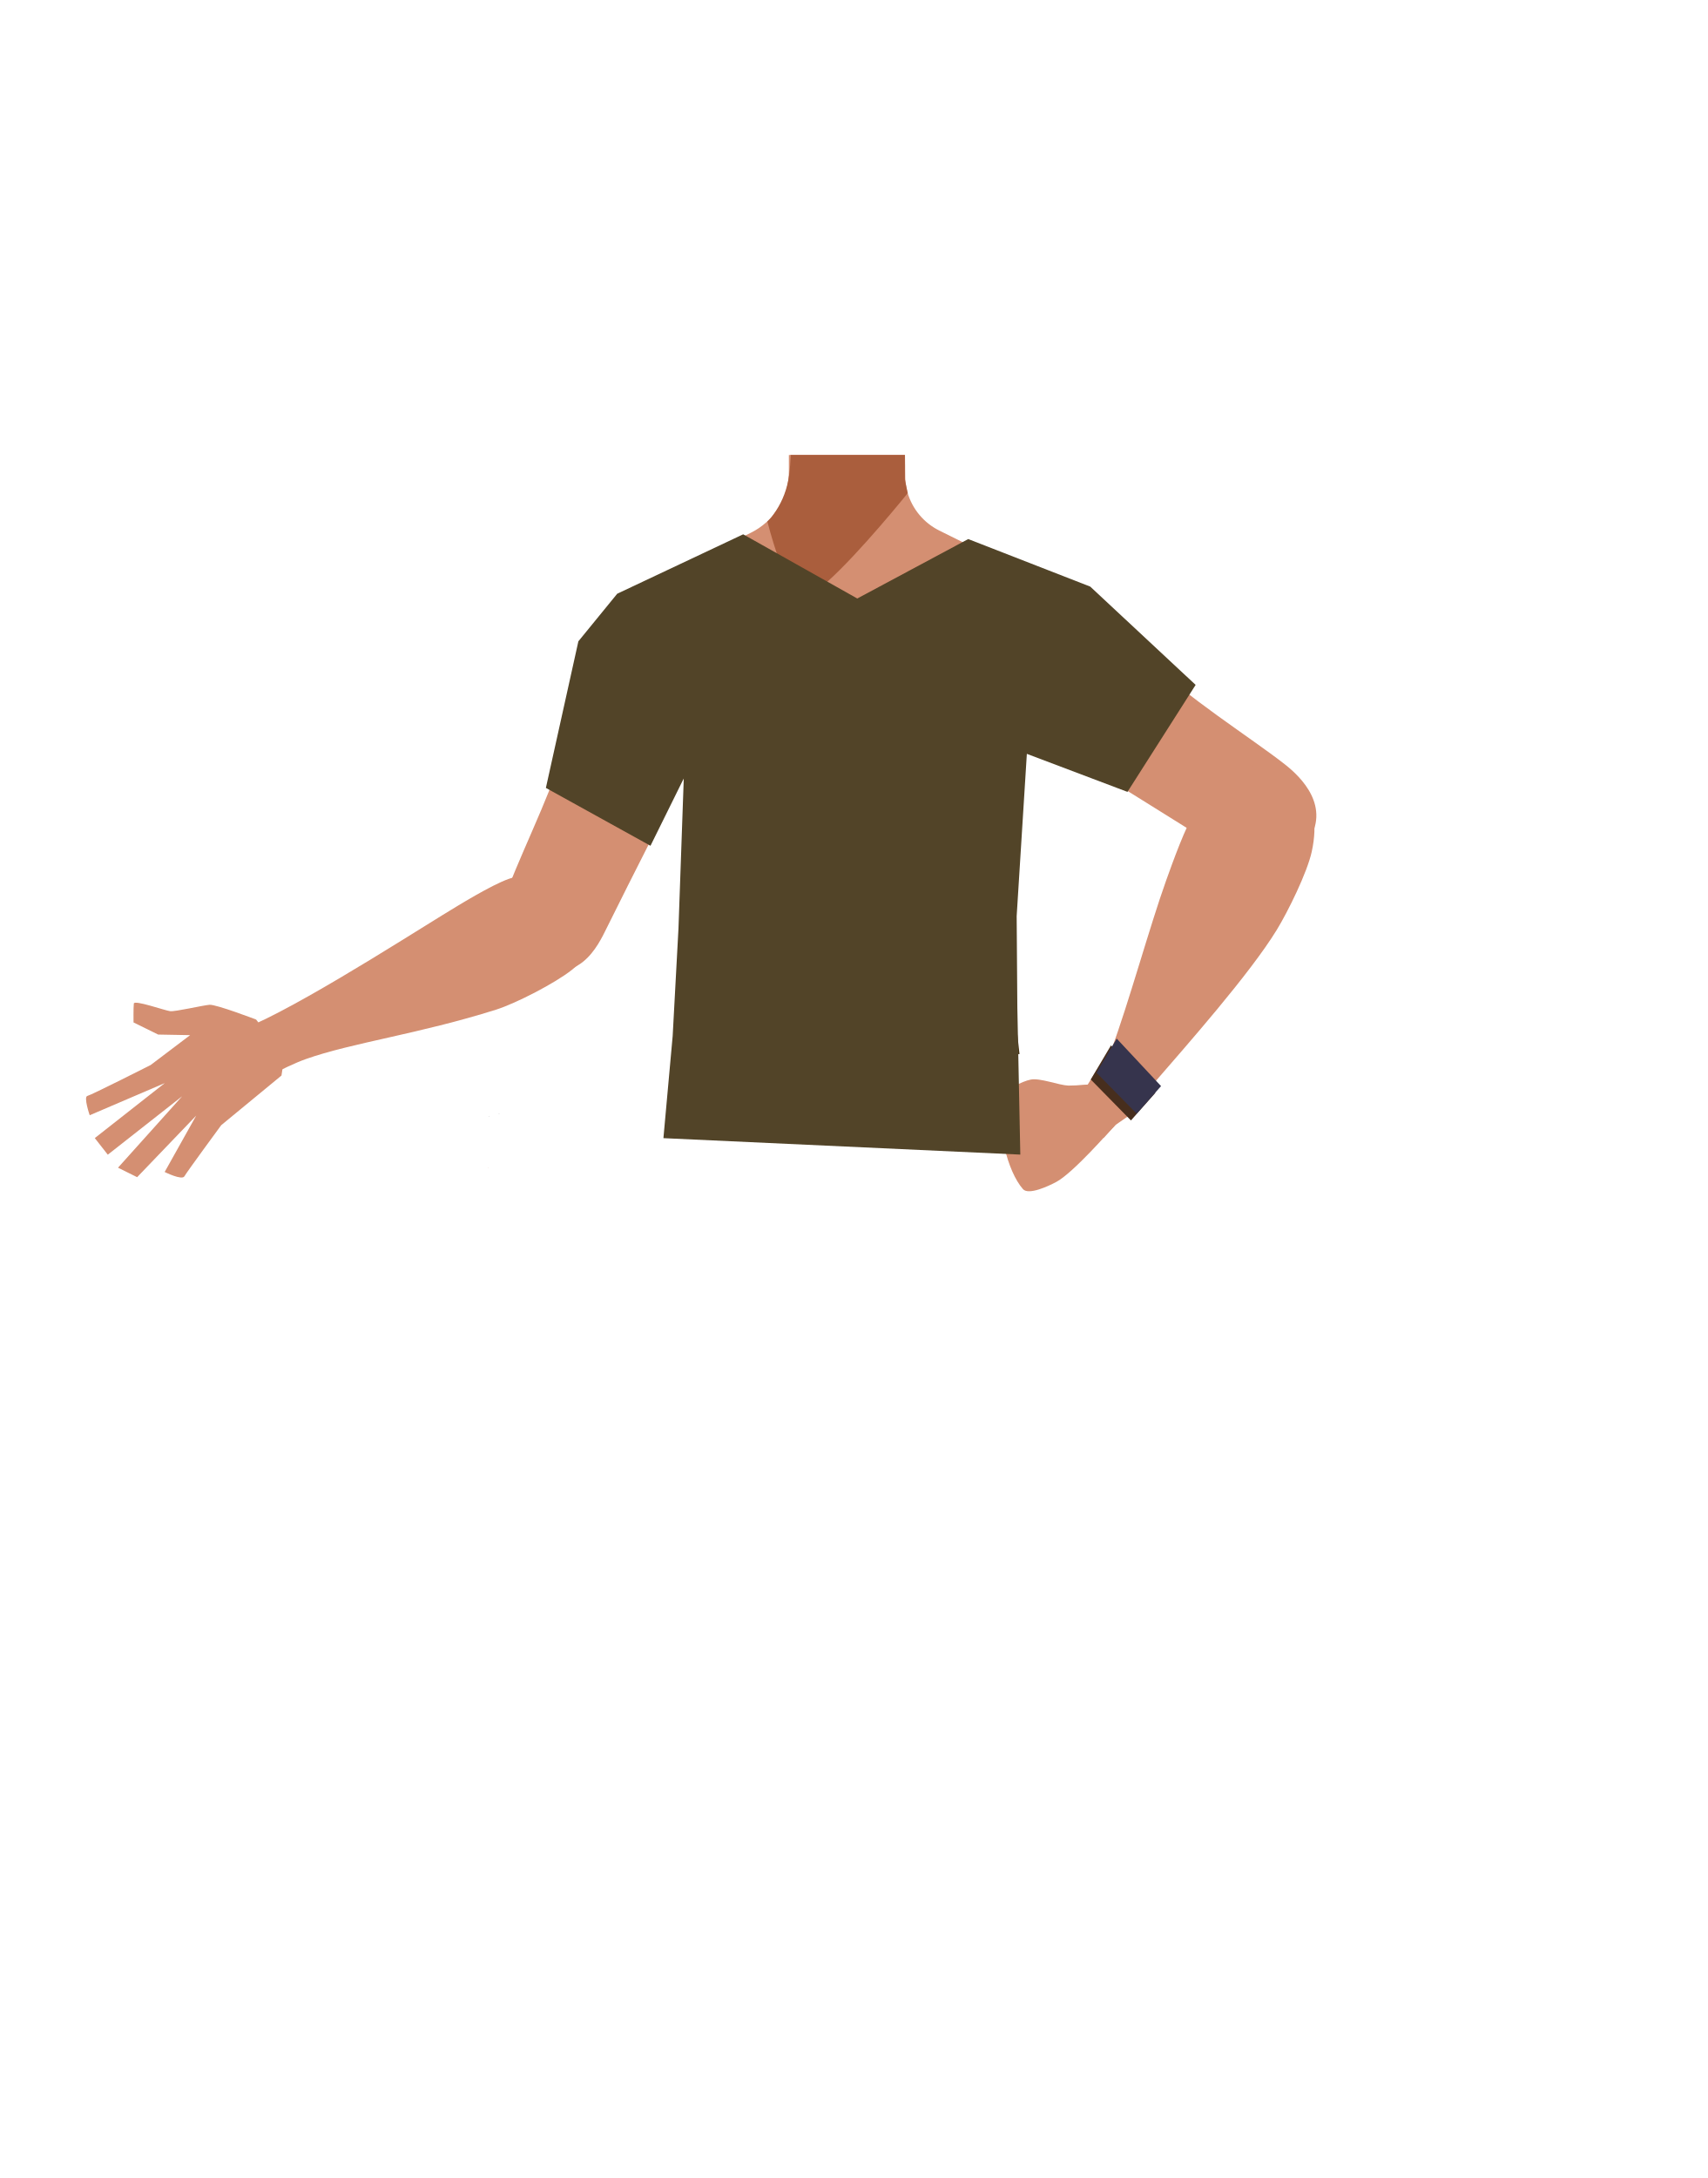
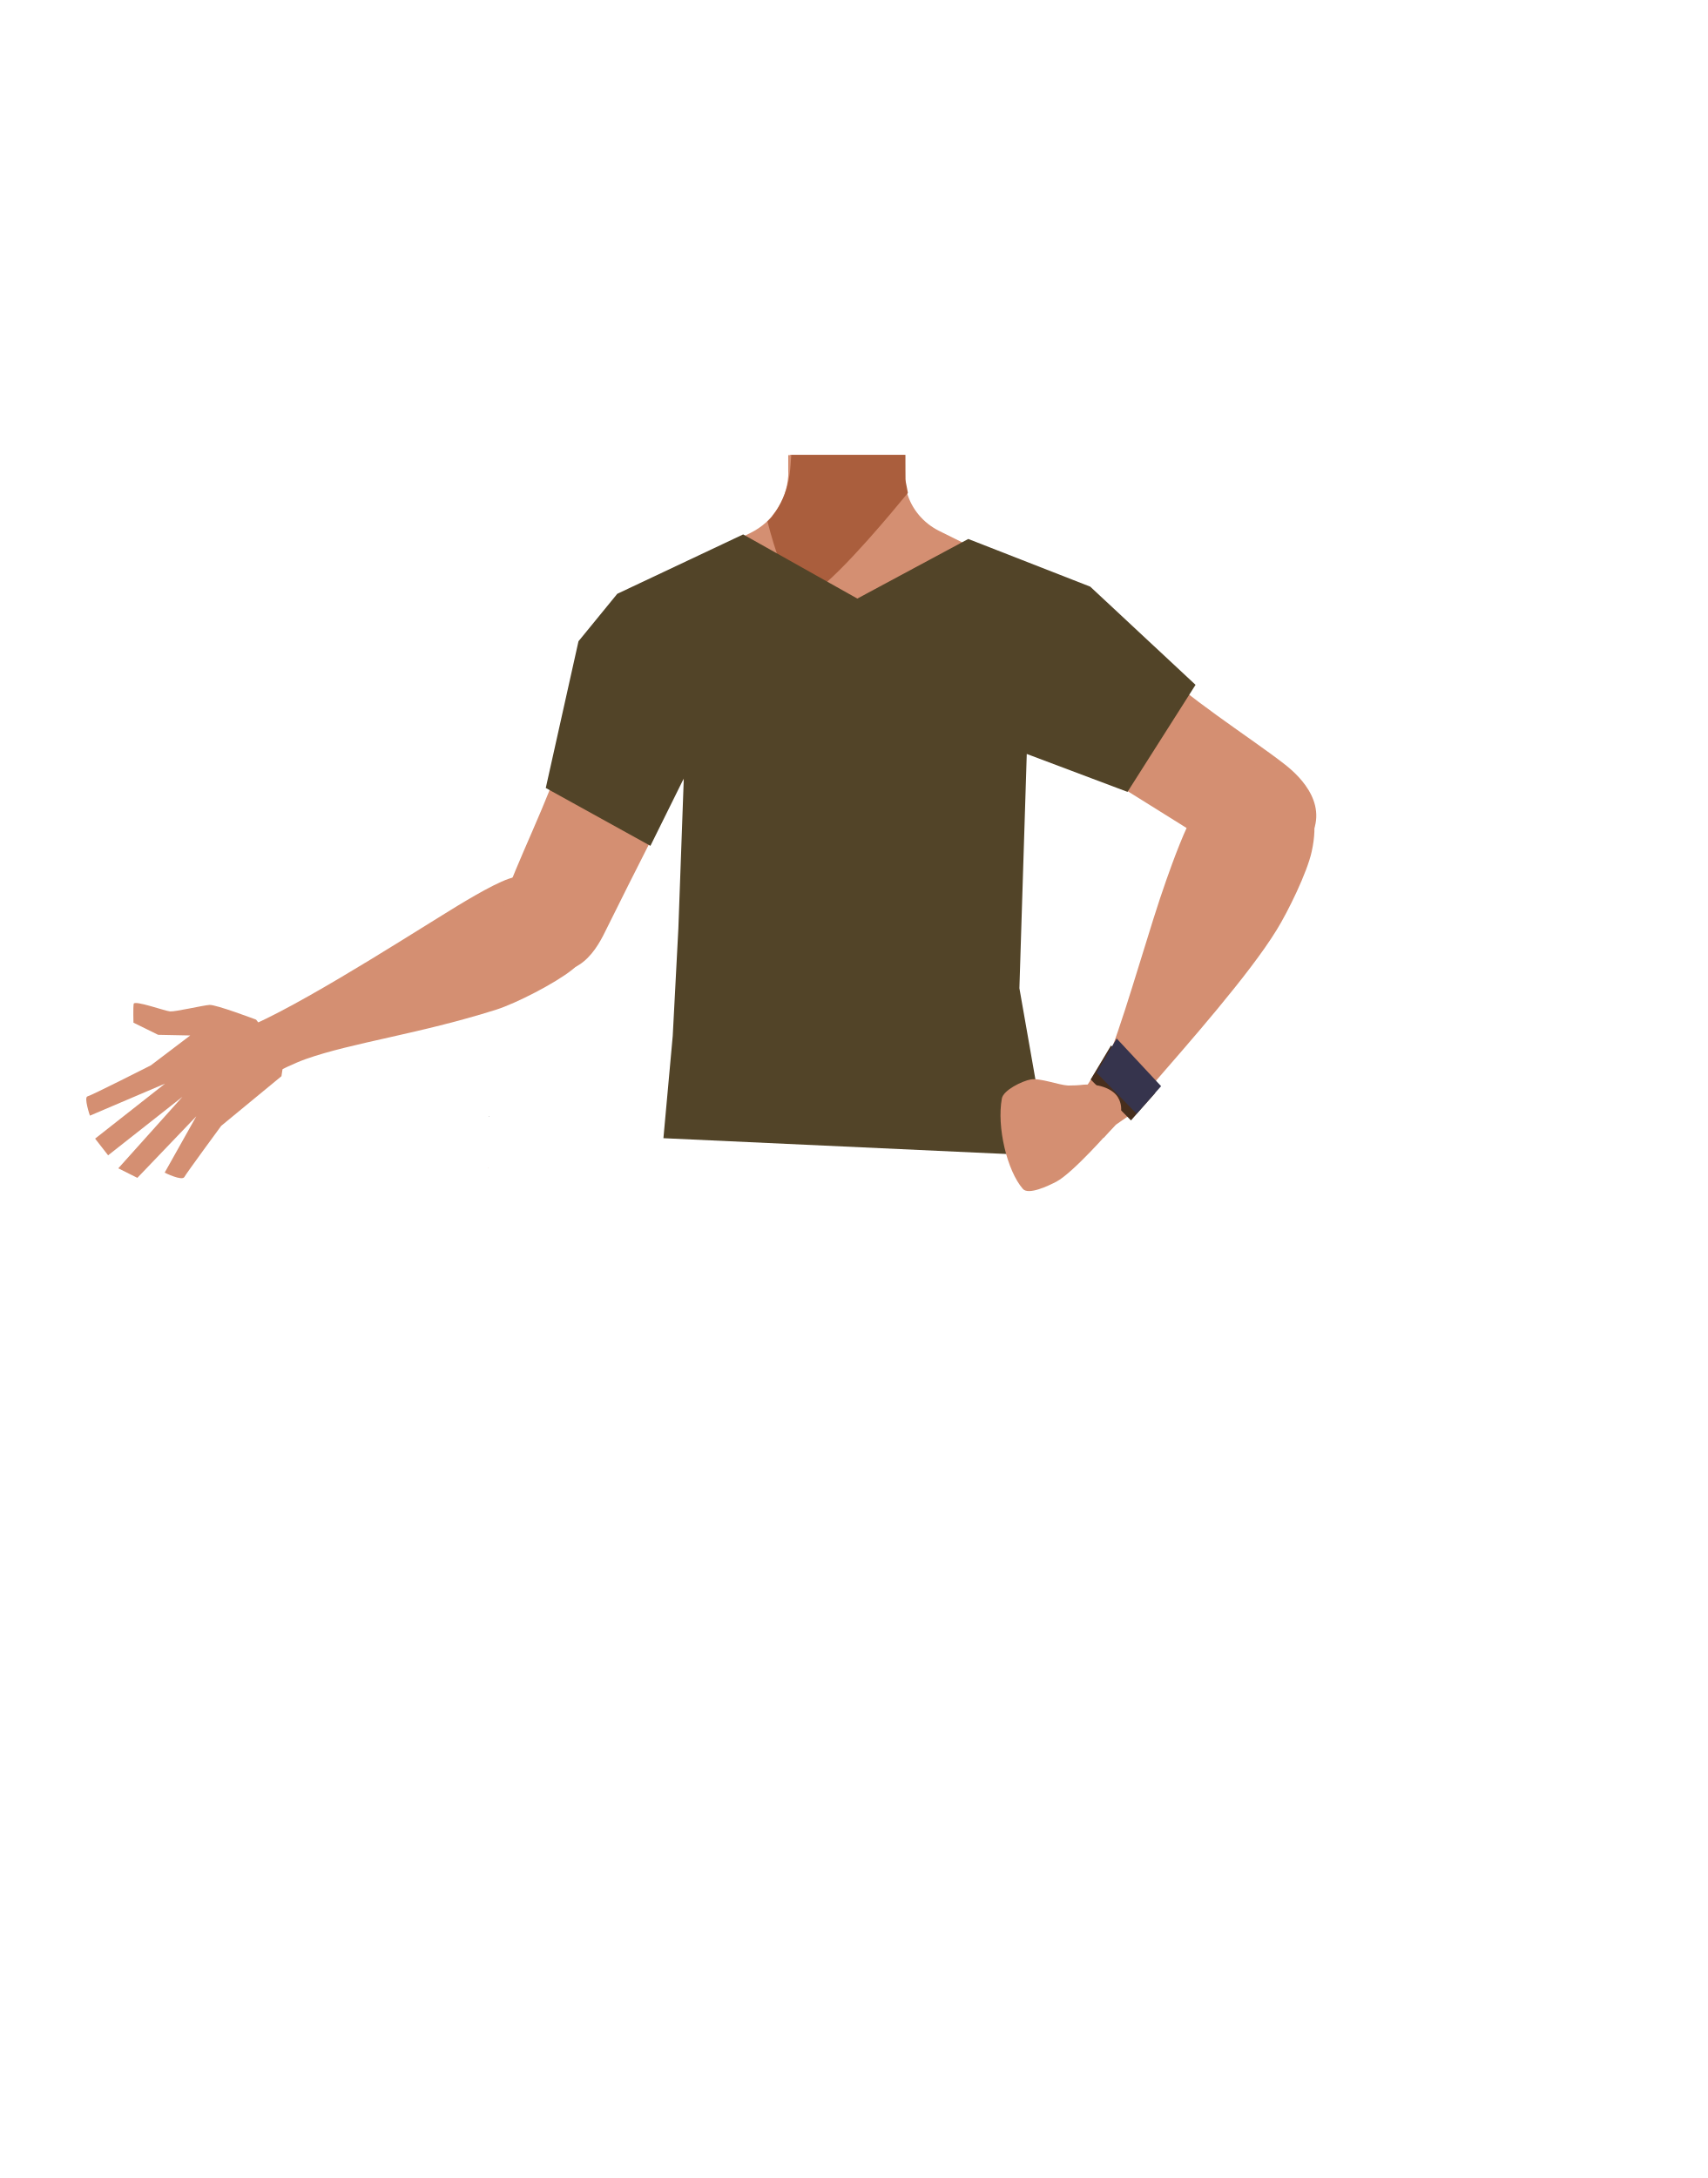
- <svg xmlns="http://www.w3.org/2000/svg" viewBox="0 0 788 1005">
-   <defs>
-     <style>.cls-1{fill:#1a1818;}.cls-2{fill:#473415;}.cls-3{fill:none;stroke:#4f3742;stroke-miterlimit:10;}.cls-4{fill:#6d3b25;}.cls-5{fill:#d48f72;}.cls-6{fill:#aa5e3d;}.cls-7{fill:#472e1d;}.cls-8{fill:#524428;}.cls-9{fill:#36344d;}</style>
-   </defs>
-   <g id="Calque_7" data-name="Calque 7">
-     <polygon class="cls-1" points="230.32 514.01 230.22 514.05 230.22 513.97 230.32 514.01" />
-     <polygon points="230.42 513.97 230.42 514.05 230.32 514.01 230.42 513.97" />
-     <polygon class="cls-1" points="230.32 514.01 230.22 514.05 230.22 513.97 230.32 514.01" />
-     <polygon points="230.42 513.97 230.42 514.05 230.32 514.01 230.42 513.97" />
-     <polygon class="cls-1" points="225.67 515.28 225.57 515.32 225.57 515.24 225.67 515.28" />
-     <polygon points="225.77 515.24 225.77 515.32 225.67 515.28 225.77 515.24" />
-     <polygon class="cls-1" points="225.67 515.28 225.57 515.32 225.57 515.24 225.67 515.28" />
-     <polygon points="225.77 515.24 225.77 515.32 225.67 515.28 225.77 515.24" />
-     <polygon class="cls-2" points="312.05 489.16 313.55 468.32 468.55 468.32 470.55 486.38 312.05 489.16" />
-     <polygon class="cls-3" points="389.92 524.86 384.92 487.82 399.92 487.82 398.92 517.71 389.92 524.86" />
-     <path class="cls-4" d="M377.5,222.41c.12-3.33,9.84-7.1,18.56-5.95,8.9,1.17,16.41,7.4,15.76,9.11-.45,1.19-5.2.82-8.75-.35-5.15-1.7-5.14-4.19-8.41-4.56-5.71-.64-7.76,5-12.66,3.65C380.24,223.82,377.46,223.87,377.5,222.41Z" />
-     <path class="cls-5" d="M118.2,470.45s-18.46-7.05-21.5-6.81-15.78,3.23-18.16,2.95S62,461.28,61.77,463.06s-.14,8.73-.14,8.73L73,477.38l14.75.27L69.52,491.44s-27.37,13.85-29.2,14.26,1.08,8.91,1.08,8.91l34.66-14.84L43.75,525.15l6,7.66,34.31-26.95L54.47,538.81l8.83,4.38,27.25-28.4L76,540.79s8,4,9.11,2,17-23.6,17-23.6l27.8-22.9,1.4-9.18Z" />
-     <polygon class="cls-5" points="225.27 538.78 225.37 538.74 225.27 538.69 225.27 538.78" />
-     <polygon class="cls-5" points="225.37 538.74 225.47 538.78 225.47 538.69 225.37 538.74" />
-     <polygon class="cls-5" points="225.27 538.78 225.37 538.74 225.27 538.69 225.27 538.78" />
-     <polygon class="cls-5" points="225.37 538.74 225.47 538.78 225.47 538.69 225.37 538.74" />
-     <path class="cls-5" d="M510.86,303.06c-.6,38.39-26.2,33.17-36.86,42.29-12.58,10.77-8.27,50-17.18,64-2.45,3.84-11.36,10.1-15.8,9.08-12.51-2.87-24-30.73-34.77-37.73-6.33-4.12-23.57-3.62-30.19,0-11.25,6.16-22.27,34.86-34.77,37.73-4.44,1-13.35-5.24-15.8-9.08-8.91-14-4.6-53.24-17.19-64-10.65-9.12-36.25-3.9-36.86-42.29-.41-26.59,35-37.34,35-37.34l40.15-19.91a31.4,31.4,0,0,0,7.1-4.82A29.11,29.11,0,0,0,356,238.7l.63-.71,0-.06a31.55,31.55,0,0,0,7.22-16.43,30.71,30.71,0,0,0,.25-4.19l0-2.84,0-4.51H417.7l.06,5,0,1.5,0,3.21c0,.33,0,.67,0,1v0c0,.65.09,1.3.16,2a29.38,29.38,0,0,0,.93,4.57,28.5,28.5,0,0,0,14.7,17.59l40.53,20.1a27.41,27.41,0,0,0,3.16,1.33C484,268.59,511.23,279.72,510.86,303.06Z" />
-     <path class="cls-5" d="M418.5,258.24,391,290.74l-14.8-17.69-12.39-14.81.72-41.56,0-2.21.08-4.51h53v.23l.08,4.66v0l0,1.56.07,4.21v0l0,1.28.12,6.79Z" />
-     <path class="cls-6" d="M419,227.49l-1,1.25c-5.16,6.33-28.83,35-41.79,44.31-3.2,2.29-5.74,3.39-7.2,2.69-6.76-3.26-14.84-35.1-14.84-35.1l.08-.07A21,21,0,0,0,356,238.7q.48-.57,1-1.32l.06-.08a39.39,39.39,0,0,0,6.66-15.16c0-.21.09-.42.13-.64.26-1.37.48-3,.66-4.82.07-.71.13-1.45.19-2.21.11-1.42.2-2.94.28-4.51h52.67v.23l0,4.28,0,6.72.15.76.14.67.93,4.57Z" />
-     <path class="cls-5" d="M453,309.79c11.91,25,40.93,38.77,40.93,38.77s53,32.76,70.44,44c8.23,5.27,25.21,16.57,38.95-3.61h0c11.33-16.64-2.81-30.36-10.19-36.17-15-11.84-47.91-32.65-60.5-46.74-9.38-10.5-19.75-30.34-43.13-36.2,0,0-18.61-6.9-31.75,8.25l-.52.6A28.71,28.71,0,0,0,453,309.79Z" />
-     <path class="cls-5" d="M589.3,355c-18.55-7.17-32.67,11.81-37.39,19s-10.68,23.93-13.63,32.14c-7.55,21-17.53,57.34-25.19,77.8-5.05,13.46-8.09,20.41-.35,25.92,7,5,16.12-5.74,19.73-9.92,14.86-17.19,44.31-50.41,56.84-70.9,5.15-8.42,14-26.39,16.11-36C611.37,366.06,594.69,357.06,589.3,355Z" />
-     <path class="cls-5" d="M275.3,411c-9.7-15-32.38-8.32-40.5-5.45s-23.14,12.15-30.54,16.69c-18.95,11.63-75.52,47.87-96.36,54.09-14.59,4.35,7.51,25,7.51,25s15.52-9,25.69-12.62c21.37-7.58,52.09-11.54,87.86-22.82,9.41-3,27.22-12.24,34.87-18.27C285.25,430.74,278.13,415.36,275.3,411Z" />
-     <path class="cls-5" d="M332.46,299.57c2.77,27.54-14.91,54.37-14.91,54.37s-28.3,55.46-37.44,74.1c-4.31,8.78-13,27.24-35.19,17.1h0c-18.31-8.36-13.33-27.42-10-36.22,6.7-17.89,24.05-52.74,27.51-71.32,2.58-13.84,1.17-36.18,18.12-53.32,0,0,12.34-15.54,31.44-9.39l.75.24a28.67,28.67,0,0,1,19.75,24.44Z" />
-     <path class="cls-5" d="M515.92,506.22c2,3.19,3.07,9-3,14.84,0,0-17.63,20.21-25.4,24.33-3.47,1.85-12.79,6.26-15.38,3.3-7.33-8.38-12.06-28.61-9.72-41.72.71-3.94,9.41-8.06,13.33-8.82,4.31-.84,13,2.62,17.34,2.78a67.49,67.49,0,0,0,7.19-.39C506.2,500,513.14,501.85,515.92,506.22Z" />
-     <polygon class="cls-5" points="506.16 493.78 502.02 500.48 505.39 512.97 509.36 525.05 514.95 519.03 525.1 511.99 506.16 493.78" />
-     <polygon class="cls-7" points="503.44 498.12 512.77 482.37 533.24 504.28 521.99 517.01 503.44 498.12" />
-     <polygon class="cls-8" points="251.95 363.57 300.23 390.27 315.59 359.19 313.15 428.4 310.47 478.04 306.2 525.18 470.92 532.77 469.55 464.88 469.24 422.75 473.94 347.85 520.38 365.4 551.84 316.03 503.2 270.68 446.88 248.74 395.68 276.17 343.01 246.55 284.87 273.97 266.95 295.92 251.95 363.57" />
-     <polygon class="cls-9" points="506.08 495 515.41 479.25 535.88 501.16 524.63 513.88 506.08 495" />
-   </g>
+ <svg xmlns="http://www.w3.org/2000/svg" version="1.1" id="Calque_1" x="0px" y="0px" viewBox="0 0 788 1005" style="enable-background:new 0 0 788 1005;" xml:space="preserve">
+   <style type="text/css">
+ 	.st0{fill:#1A1818;}
+ 	.st1{fill:#473415;}
+ 	.st2{fill:none;stroke:#4F3742;stroke-miterlimit:10;}
+ 	.st3{fill:#6D3B25;}
+ 	.st4{fill:#D48F72;}
+ 	.st5{fill:#AA5E3D;}
+ 	.st6{fill:#472E1D;}
+ 	.st7{fill:#524428;}
+ 	.st8{fill:#36344D;}
+ </style>
+   <polygon class="st0" points="230.3,514 230.2,514 230.2,514 " />
+   <polygon points="230.4,514 230.4,514 230.3,514 " />
+   <polygon class="st0" points="230.3,514 230.2,514 230.2,514 " />
+   <polygon points="230.4,514 230.4,514 230.3,514 " />
+   <polygon class="st0" points="225.7,515.3 225.6,515.3 225.6,515.2 " />
+   <polygon points="225.8,515.2 225.8,515.3 225.7,515.3 " />
+   <polygon class="st0" points="225.7,515.3 225.6,515.3 225.6,515.2 " />
+   <polygon points="225.8,515.2 225.8,515.3 225.7,515.3 " />
+   <polygon class="st1" points="312,489.2 313.5,468.3 468.5,468.3 470.5,486.4 " />
+   <polygon class="st2" points="389.9,524.9 384.9,487.8 399.9,487.8 398.9,517.7 " />
+   <path class="st3" d="M377.5,222.4c0.1-3.3,9.8-7.1,18.6-5.9c8.9,1.2,16.4,7.4,15.8,9.1c-0.5,1.2-5.2,0.8-8.8-0.4  c-5.1-1.7-5.1-4.2-8.4-4.6c-5.7-0.6-7.8,5-12.7,3.6C380.2,223.8,377.5,223.9,377.5,222.4z" />
+   <path class="st4" d="M118.2,470.5c0,0-18.5-7-21.5-6.8s-15.8,3.2-18.2,3s-16.5-5.3-16.8-3.5s-0.1,8.7-0.1,8.7l11.4,5.6l14.8,0.3  l-18.2,13.8c0,0-27.4,13.9-29.2,14.3s1.1,8.9,1.1,8.9l34.7-14.8l-32.3,25.4l6,7.7l34.3-27l-29.6,33l8.8,4.4l27.2-28.4l-14.6,26  c0,0,8,4,9.1,2s17-23.6,17-23.6l27.8-22.9l1.4-9.2L118.2,470.5z" />
+   <polygon class="st4" points="225.3,538.8 225.4,538.7 225.3,538.7 " />
+   <polygon class="st4" points="225.4,538.7 225.5,538.8 225.5,538.7 " />
+   <polygon class="st4" points="225.3,538.8 225.4,538.7 225.3,538.7 " />
+   <polygon class="st4" points="225.4,538.7 225.5,538.8 225.5,538.7 " />
+   <path class="st4" d="M510.9,303.1c-0.6,38.4-26.2,33.2-36.9,42.3c-12.6,10.8-8.3,50-17.2,64c-2.5,3.8-11.4,10.1-15.8,9.1  c-12.5-2.9-24-30.7-34.8-37.7c-6.3-4.1-23.6-3.6-30.2,0c-11.2,6.2-22.3,34.9-34.8,37.7c-4.4,1-13.4-5.2-15.8-9.1  c-8.9-14-4.6-53.2-17.2-64c-10.6-9.1-36.2-3.9-36.9-42.3c-0.4-26.6,35-37.3,35-37.3l40.1-19.9c2.6-1.3,5-2.9,7.1-4.8  c0.8-0.7,1.6-1.5,2.3-2.3l0.6-0.7v-0.1c3.9-4.7,6.5-10.4,7.2-16.4c0.2-1.4,0.3-2.8,0.2-4.2v-2.8V210h53.6l0.1,5v1.5v3.2  c0,0.3,0,0.7,0,1l0,0c0,0.6,0.1,1.3,0.2,2c0.2,1.5,0.5,3.1,0.9,4.6c2.2,7.7,7.6,14,14.7,17.6l40.5,20.1c1,0.5,2.1,1,3.2,1.3  C484,268.6,511.2,279.7,510.9,303.1z" />
+   <path class="st4" d="M418.5,258.2L391,290.7L376.2,273l-12.4-14.8l0.7-41.6v-2.2l0.1-4.5h53v0.2l0.1,4.7l0,0v1.6l0.1,4.2l0,0v1.3  l0.1,6.8L418.5,258.2z" />
+   <path class="st5" d="M419,227.5l-1,1.2c-5.2,6.3-28.8,35-41.8,44.3c-3.2,2.3-5.7,3.4-7.2,2.7c-6.8-3.3-14.8-35.1-14.8-35.1l0.1-0.1  c0.6-0.6,1.2-1.2,1.8-1.9c0.3-0.4,0.7-0.8,1-1.3l0.1-0.1c3.3-4.5,5.5-9.7,6.7-15.2c0-0.2,0.1-0.4,0.1-0.6c0.3-1.4,0.5-3,0.7-4.8  c0.1-0.7,0.1-1.4,0.2-2.2c0.1-1.4,0.2-2.9,0.3-4.5h52.7v0.2v4.3v6.7l0.1,0.8l0.1,0.7l0.9,4.6L419,227.5z" />
+   <path class="st4" d="M453,309.8c11.9,25,40.9,38.8,40.9,38.8s53,32.8,70.4,44c8.2,5.3,25.2,16.6,39-3.6l0,0  c11.3-16.6-2.8-30.4-10.2-36.2c-15-11.8-47.9-32.6-60.5-46.7c-9.4-10.5-19.8-30.3-43.1-36.2c0,0-18.6-6.9-31.8,8.2l-0.5,0.6  C449.8,287.3,448.1,299.5,453,309.8z" />
+   <path class="st4" d="M589.3,355c-18.5-7.2-32.7,11.8-37.4,19s-10.7,23.9-13.6,32.1c-7.5,21-17.5,57.3-25.2,77.8  c-5,13.5-8.1,20.4-0.3,25.9c7,5,16.1-5.7,19.7-9.9c14.9-17.2,44.3-50.4,56.8-70.9c5.2-8.4,14-26.4,16.1-36  C611.4,366.1,594.7,357.1,589.3,355z" />
+   <path class="st4" d="M275.3,411c-9.7-15-32.4-8.3-40.5-5.5s-23.1,12.1-30.5,16.7c-18.9,11.6-75.5,47.9-96.4,54.1  c-14.6,4.4,7.5,25,7.5,25s15.5-9,25.7-12.6c21.4-7.6,52.1-11.5,87.9-22.8c9.4-3,27.2-12.2,34.9-18.3  C285.2,430.7,278.1,415.4,275.3,411z" />
+   <path class="st4" d="M332.5,299.6c2.8,27.5-14.9,54.4-14.9,54.4s-28.3,55.5-37.4,74.1c-4.3,8.8-13,27.2-35.2,17.1l0,0  c-18.3-8.4-13.3-27.4-10-36.2c6.7-17.9,24-52.7,27.5-71.3c2.6-13.8,1.2-36.2,18.1-53.3c0,0,12.3-15.5,31.4-9.4l0.8,0.2  C323.6,278.6,331.4,288.2,332.5,299.6L332.5,299.6z" />
+   <polygon class="st4" points="506.2,493.8 502,500.5 505.4,513 509.4,525 515,519 525.1,512 " />
+   <polygon class="st6" points="503.4,498.1 512.8,482.4 533.2,504.3 522,517 " />
+   <polygon class="st7" points="251.9,363.6 300.2,390.3 315.6,359.2 313.1,428.4 310.5,478 306.2,525.2 484.1,533.4 470.5,456   473.9,347.9 473.9,347.9 520.4,365.4 551.8,316 503.2,270.7 446.9,248.7 395.7,276.2 343,246.6 284.9,274 267,295.9 " />
+   <polygon class="st8" points="506.1,495 515.4,479.2 535.9,501.2 524.6,513.9 " />
+   <path class="st4" d="M515.9,506.2c2,3.2,3.1,9-3,14.8c0,0-17.6,20.2-25.4,24.3c-3.5,1.8-12.8,6.3-15.4,3.3  c-7.3-8.4-12.1-28.6-9.7-41.7c0.7-3.9,9.4-8.1,13.3-8.8c4.3-0.8,13,2.6,17.3,2.8c2.4,0,4.8-0.1,7.2-0.4  C506.2,500,513.1,501.9,515.9,506.2z" />
</svg>
